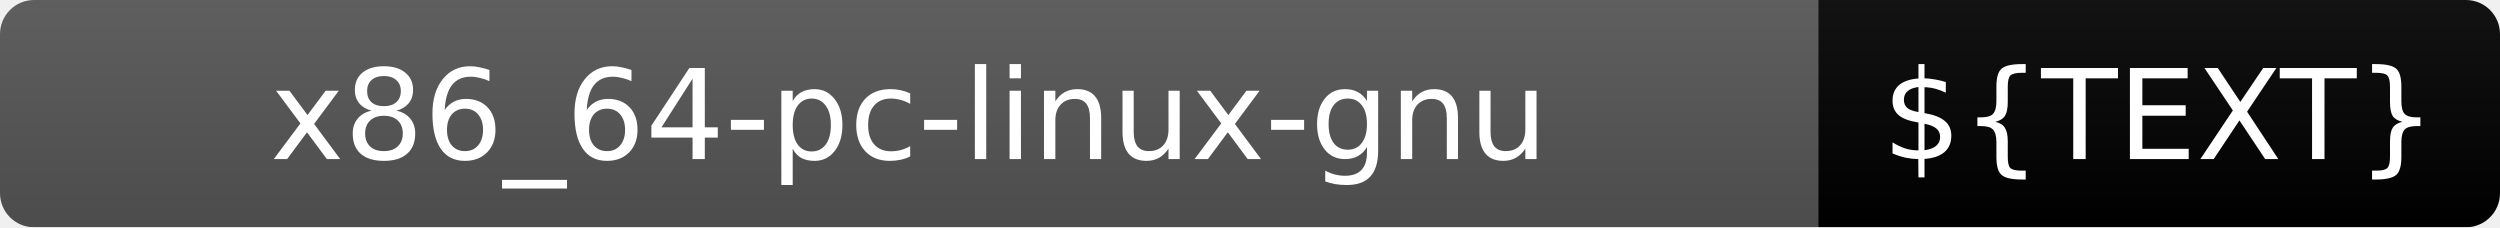
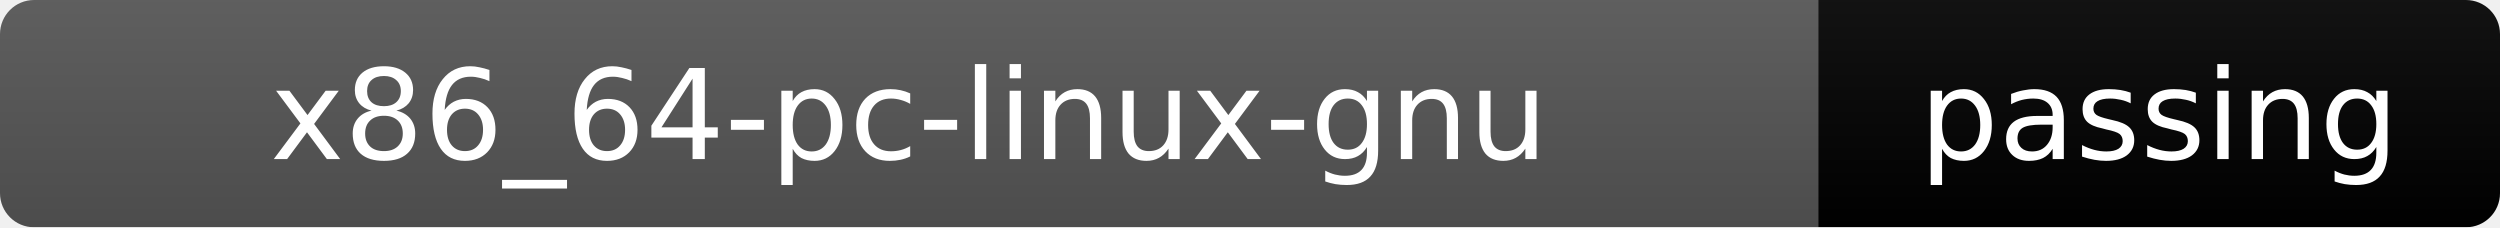
<svg xmlns="http://www.w3.org/2000/svg" width="220" height="20">
  <linearGradient id="b" x2="0" y2="100%">
    <stop offset="0" stop-color="#bbb" stop-opacity=".1" />
    <stop offset="1" stop-opacity=".1" />
  </linearGradient>
  <mask id="a">
    <rect width="220" height="20" rx="3" fill="#fff" />
  </mask>
  <g mask="url(#a)">
    <rect width="160" height="20" fill="#555" />
-     <rect x="160" width="60" height="20" fill="${COLOR}" />
+     <rect x="160" width="60" height="20" fill="brightgreen" />
    <rect width="220" height="20" fill="url(#b)" />
  </g>
  <g fill="#fff" text-anchor="middle" font-family="DejaVu Sans,Verdana,Geneva,sans-serif" font-size="11">
    <text x="80" y="14">x86_64-pc-linux-gnu</text>
-     <text x="190" y="14">${TEXT}</text>
+     <text x="190" y="14">passing</text>
  </g>
</svg>
